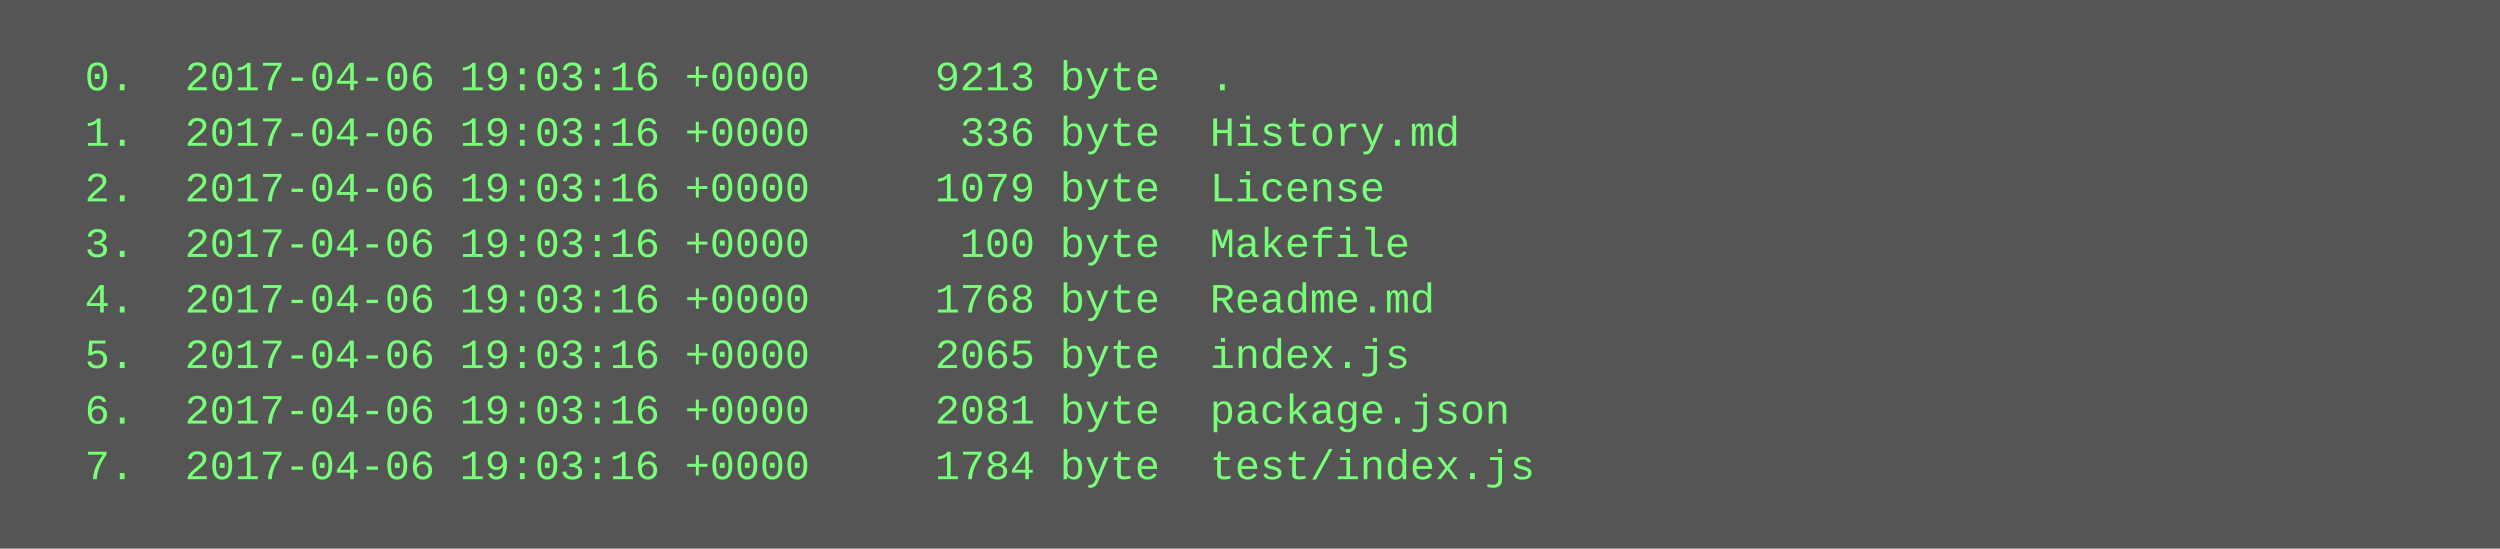
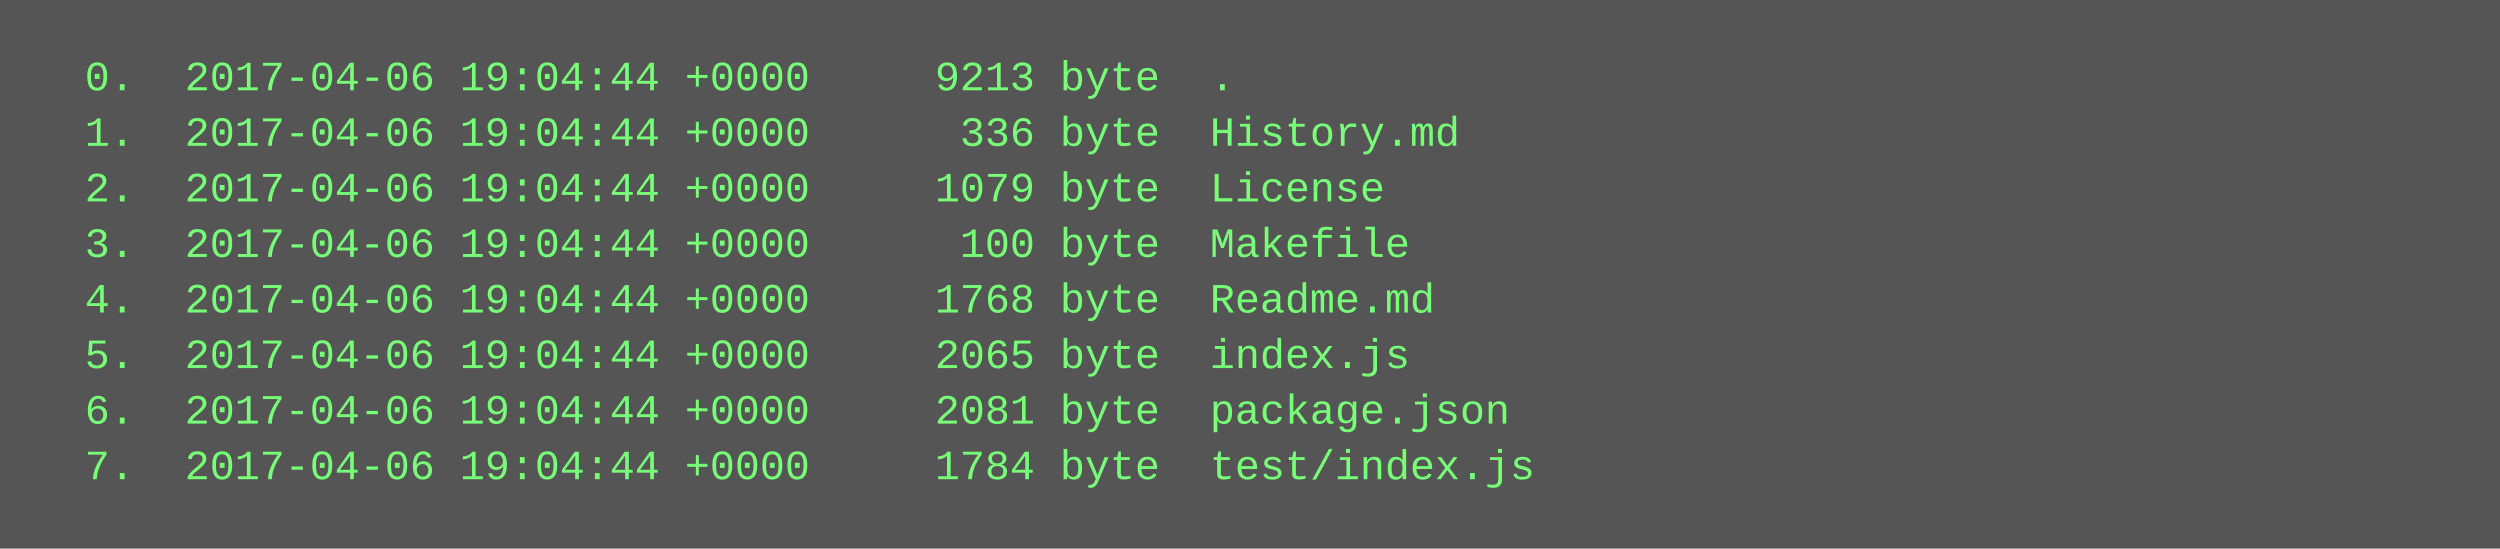
<svg xmlns="http://www.w3.org/2000/svg" height="158" width="720">
  <rect height="158" fill="#555" width="720" />
  <text fill="#7f7" font-family="Courier New" font-size="12" xml:space="preserve">
-     <tspan x="10" y="26">  0.  2017-04-06 19:03:16 +0000     9213 byte  .</tspan>
-     <tspan x="10" y="42">  1.  2017-04-06 19:03:16 +0000      336 byte  History.md</tspan>
-     <tspan x="10" y="58">  2.  2017-04-06 19:03:16 +0000     1079 byte  License</tspan>
-     <tspan x="10" y="74">  3.  2017-04-06 19:03:16 +0000      100 byte  Makefile</tspan>
-     <tspan x="10" y="90">  4.  2017-04-06 19:03:16 +0000     1768 byte  Readme.md</tspan>
-     <tspan x="10" y="106">  5.  2017-04-06 19:03:16 +0000     2065 byte  index.js</tspan>
-     <tspan x="10" y="122">  6.  2017-04-06 19:03:16 +0000     2081 byte  package.json</tspan>
-     <tspan x="10" y="138">  7.  2017-04-06 19:03:16 +0000     1784 byte  test/index.js</tspan>
+     <tspan x="10" y="26">  0.  2017-04-06 19:04:44 +0000     9213 byte  .</tspan>
+     <tspan x="10" y="42">  1.  2017-04-06 19:04:44 +0000      336 byte  History.md</tspan>
+     <tspan x="10" y="58">  2.  2017-04-06 19:04:44 +0000     1079 byte  License</tspan>
+     <tspan x="10" y="74">  3.  2017-04-06 19:04:44 +0000      100 byte  Makefile</tspan>
+     <tspan x="10" y="90">  4.  2017-04-06 19:04:44 +0000     1768 byte  Readme.md</tspan>
+     <tspan x="10" y="106">  5.  2017-04-06 19:04:44 +0000     2065 byte  index.js</tspan>
+     <tspan x="10" y="122">  6.  2017-04-06 19:04:44 +0000     2081 byte  package.json</tspan>
+     <tspan x="10" y="138">  7.  2017-04-06 19:04:44 +0000     1784 byte  test/index.js</tspan>
  </text>
</svg>
